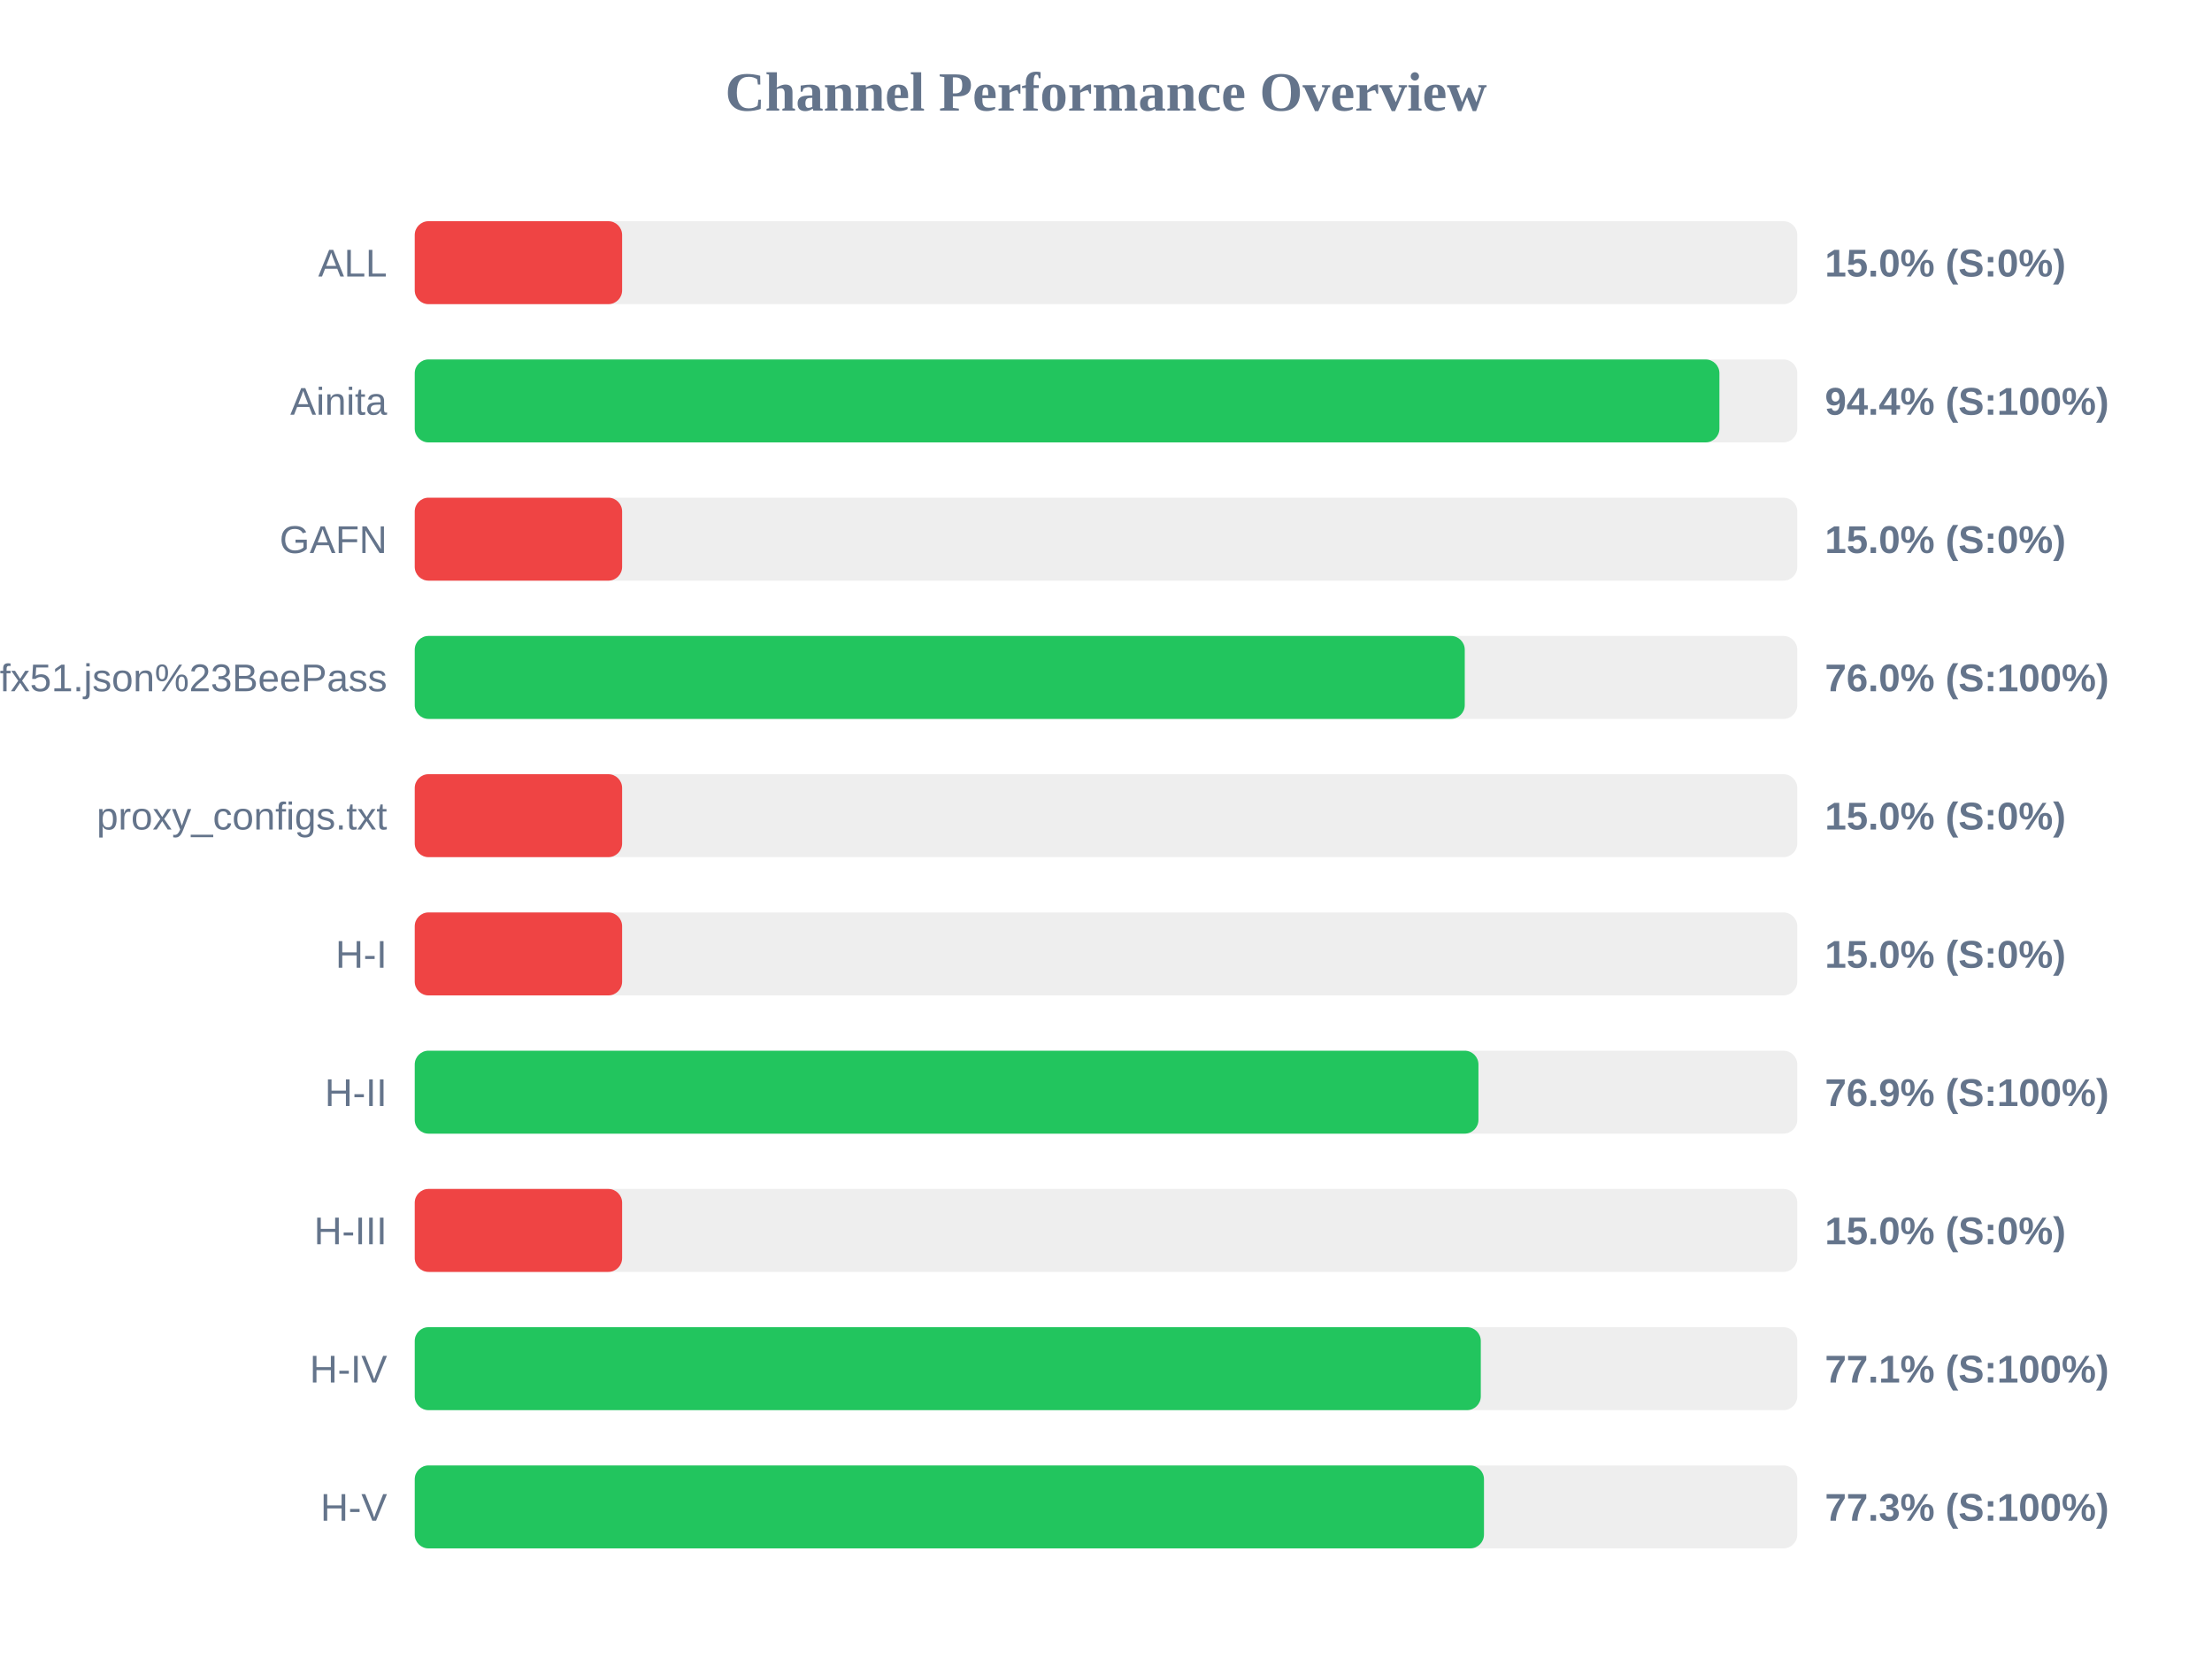
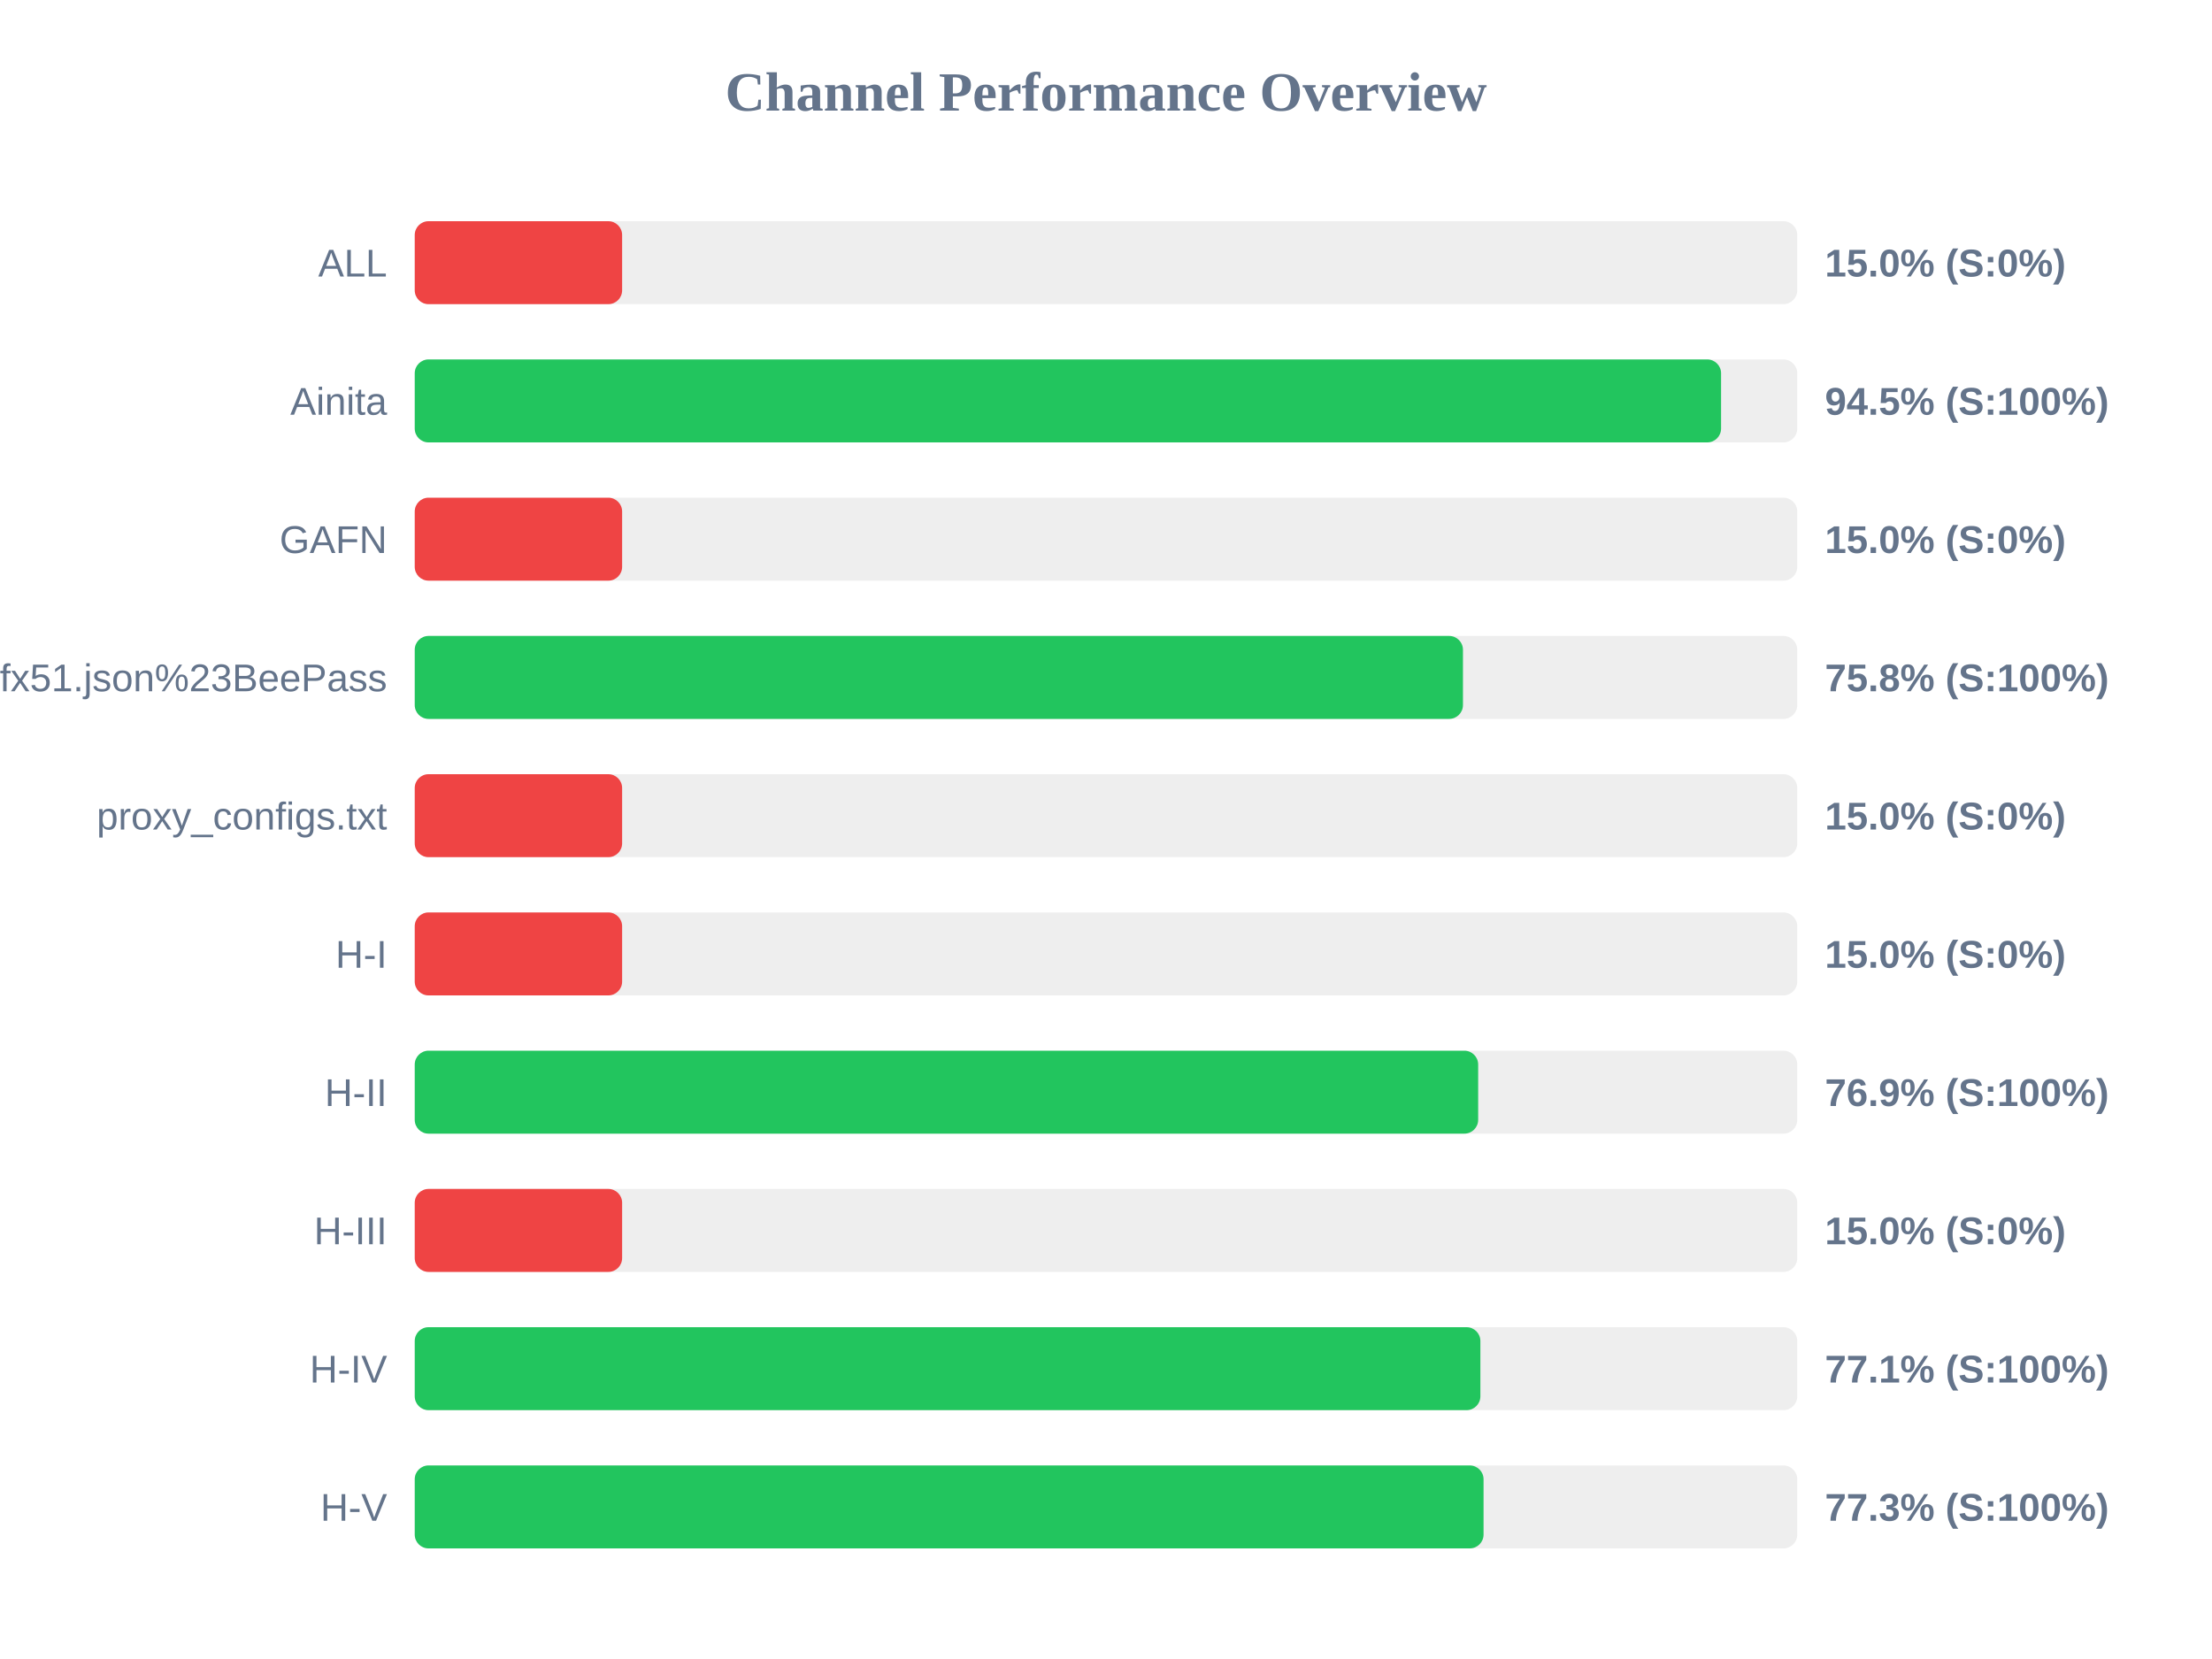
<svg xmlns="http://www.w3.org/2000/svg" width="800" height="600" version="1.1">
  <style>
        .row { font: 14px Arial; fill: #64748b; }
        .score { font: bold 14px Arial; fill: #64748b; }
    </style>
  <text x="400" y="40" text-anchor="middle" font-size="20px" font-weight="bold" fill="#64748b">Channel Performance Overview</text>
  <rect x="150" y="80" width="500" height="30" fill="#eee" rx="5" />
  <rect x="150" y="80" width="75.0" height="30" fill="#ef4444" rx="5" />
  <text x="140" y="100" text-anchor="end" class="row">ALL</text>
  <text x="660" y="100" text-anchor="start" class="score">15.0% (S:0%)</text>
  <rect x="150" y="130" width="500" height="30" fill="#eee" rx="5" />
-   <rect x="150" y="130" width="471.85" height="30" fill="#22c55e" rx="5" />
+   <rect x="150" y="130" width="472.45" height="30" fill="#22c55e" rx="5" />
  <text x="140" y="150" text-anchor="end" class="row">Ainita</text>
-   <text x="660" y="150" text-anchor="start" class="score">94.4% (S:100%)</text>
+   <text x="660" y="150" text-anchor="start" class="score">94.5% (S:100%)</text>
  <rect x="150" y="180" width="500" height="30" fill="#eee" rx="5" />
  <rect x="150" y="180" width="75.0" height="30" fill="#ef4444" rx="5" />
  <text x="140" y="200" text-anchor="end" class="row">GAFN</text>
  <text x="660" y="200" text-anchor="start" class="score">15.0% (S:0%)</text>
  <rect x="150" y="230" width="500" height="30" fill="#eee" rx="5" />
-   <rect x="150" y="230" width="379.75" height="30" fill="#22c55e" rx="5" />
+   <rect x="150" y="230" width="379.1" height="30" fill="#22c55e" rx="5" />
  <text x="140" y="250" text-anchor="end" class="row">sub?s=ssconf%3A%2F%2Fs3.amazonaws.com%2Fbeedynconprd%2Fzf38bv6oxi1nv3wfkpmxyfl8yj5fargza3foantoalu16vznl0ckxx7bgf1ufx51.json%23BeePass</text>
-   <text x="660" y="250" text-anchor="start" class="score">76.0% (S:100%)</text>
+   <text x="660" y="250" text-anchor="start" class="score">75.8% (S:100%)</text>
  <rect x="150" y="280" width="500" height="30" fill="#eee" rx="5" />
  <rect x="150" y="280" width="75.0" height="30" fill="#ef4444" rx="5" />
  <text x="140" y="300" text-anchor="end" class="row">proxy_configs.txt</text>
  <text x="660" y="300" text-anchor="start" class="score">15.0% (S:0%)</text>
  <rect x="150" y="330" width="500" height="30" fill="#eee" rx="5" />
  <rect x="150" y="330" width="75.0" height="30" fill="#ef4444" rx="5" />
  <text x="140" y="350" text-anchor="end" class="row">H-I</text>
  <text x="660" y="350" text-anchor="start" class="score">15.0% (S:0%)</text>
  <rect x="150" y="380" width="500" height="30" fill="#eee" rx="5" />
-   <rect x="150" y="380" width="384.7" height="30" fill="#22c55e" rx="5" />
+   <rect x="150" y="380" width="384.6" height="30" fill="#22c55e" rx="5" />
  <text x="140" y="400" text-anchor="end" class="row">H-II</text>
  <text x="660" y="400" text-anchor="start" class="score">76.9% (S:100%)</text>
  <rect x="150" y="430" width="500" height="30" fill="#eee" rx="5" />
  <rect x="150" y="430" width="75.0" height="30" fill="#ef4444" rx="5" />
  <text x="140" y="450" text-anchor="end" class="row">H-III</text>
  <text x="660" y="450" text-anchor="start" class="score">15.0% (S:0%)</text>
  <rect x="150" y="480" width="500" height="30" fill="#eee" rx="5" />
-   <rect x="150" y="480" width="385.55" height="30" fill="#22c55e" rx="5" />
+   <rect x="150" y="480" width="385.4" height="30" fill="#22c55e" rx="5" />
  <text x="140" y="500" text-anchor="end" class="row">H-IV</text>
  <text x="660" y="500" text-anchor="start" class="score">77.1% (S:100%)</text>
  <rect x="150" y="530" width="500" height="30" fill="#eee" rx="5" />
-   <rect x="150" y="530" width="386.7" height="30" fill="#22c55e" rx="5" />
+   <rect x="150" y="530" width="386.55" height="30" fill="#22c55e" rx="5" />
  <text x="140" y="550" text-anchor="end" class="row">H-V</text>
  <text x="660" y="550" text-anchor="start" class="score">77.3% (S:100%)</text>
</svg>
